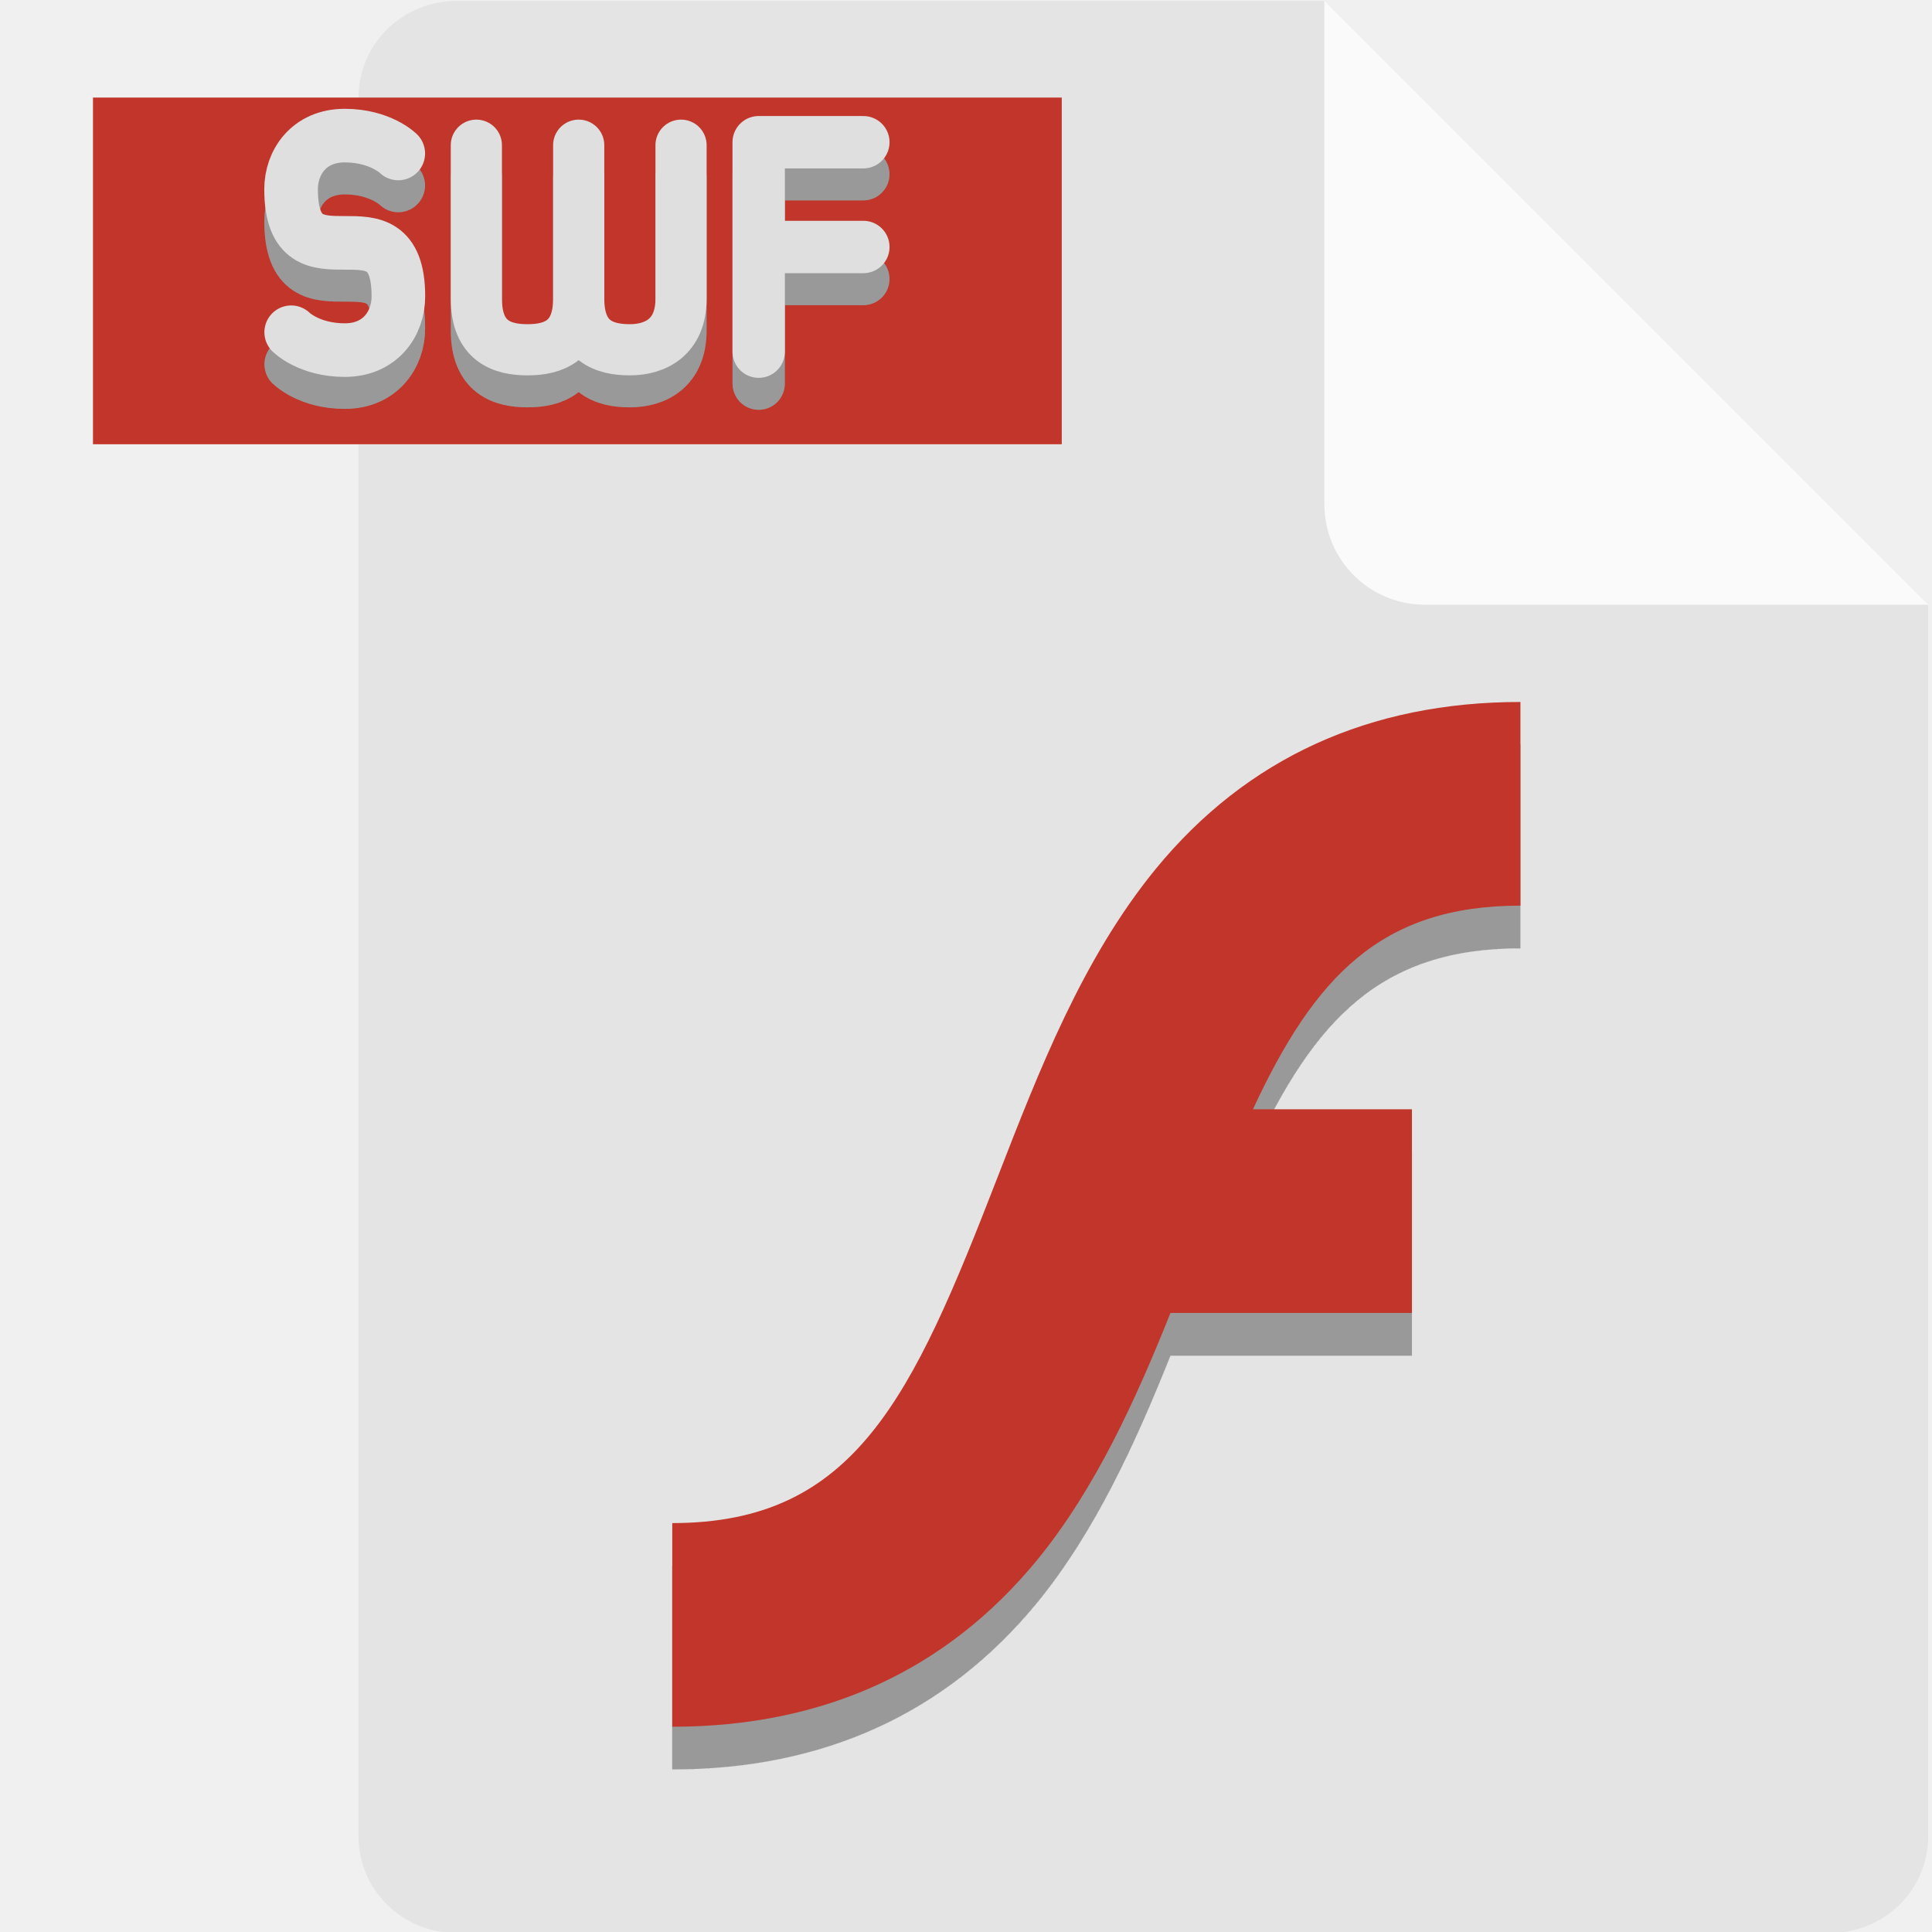
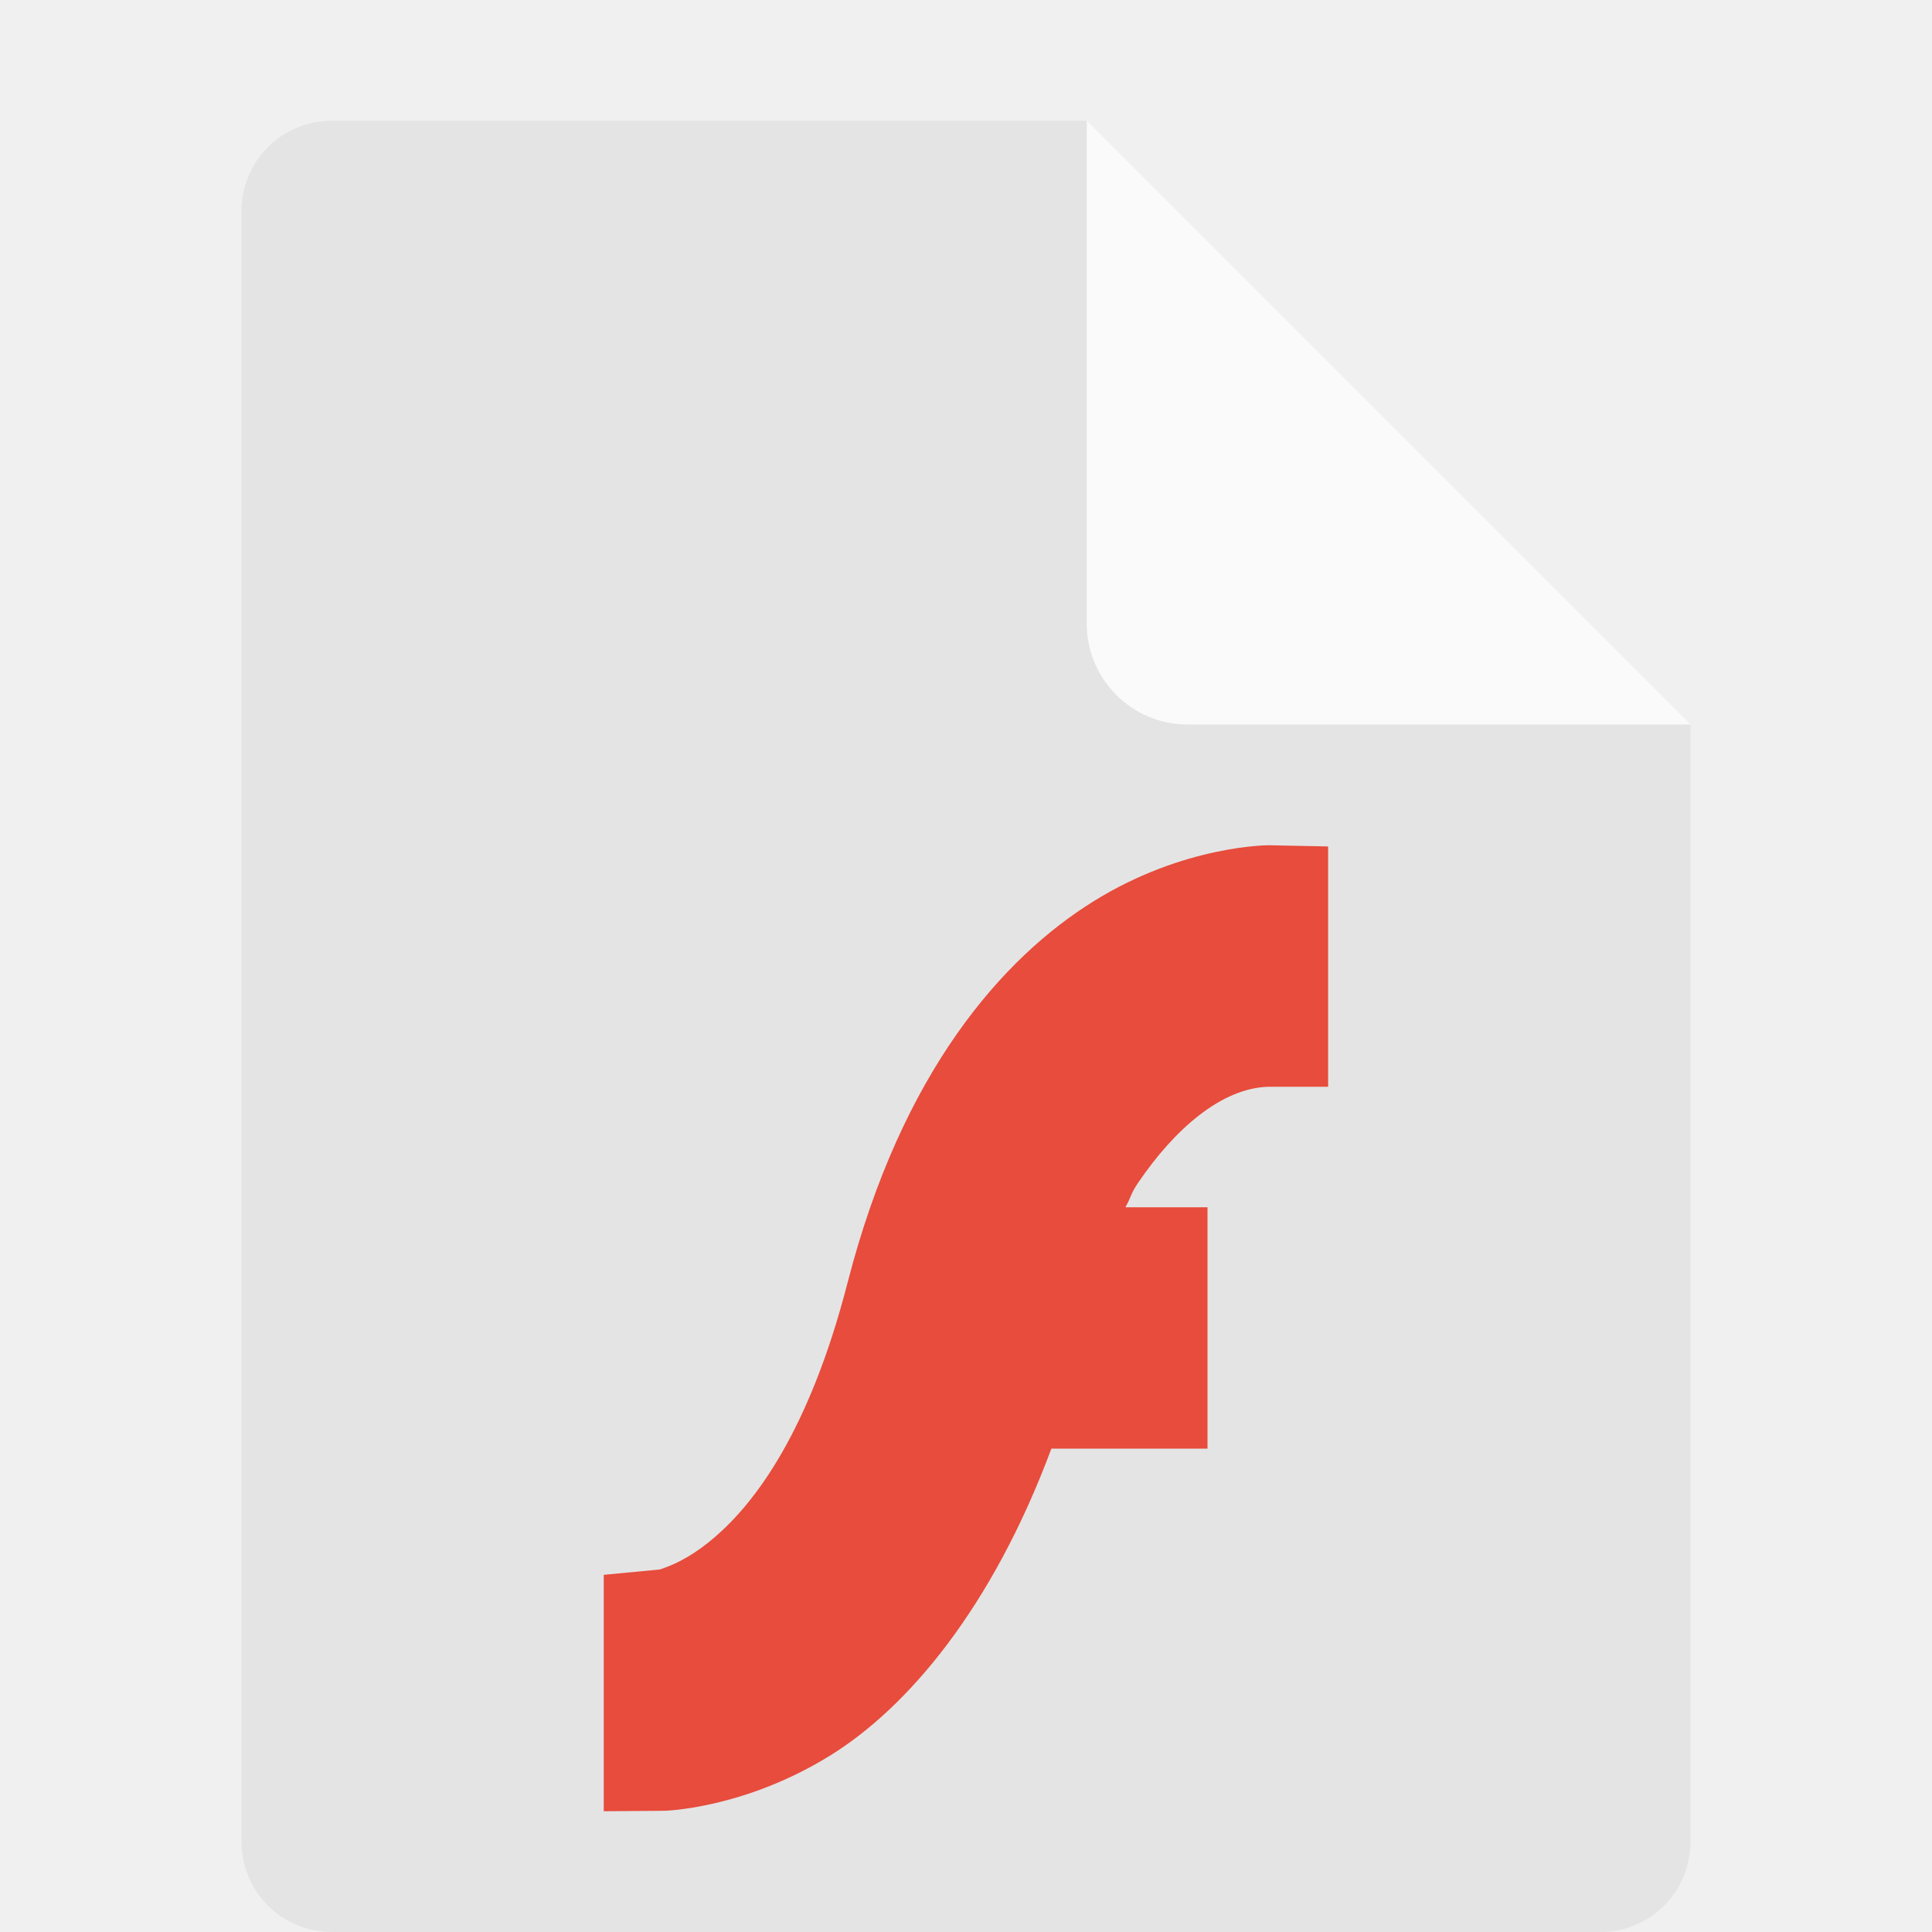
<svg xmlns="http://www.w3.org/2000/svg" width="16" height="16" version="1.1">
-   <defs>
-     <filter id="filter84490" x="0" y="0" width="1" height="1" style="color-interpolation-filters:sRGB">
-       <feComposite id="feComposite84476" in2="SourceGraphic" k1="10" k2="10" operator="arithmetic" result="composite1" />
-       <feColorMatrix id="feColorMatrix84478" in="composite1" result="colormatrix1" type="saturate" values="0" />
-       <feFlood id="feFlood84480" flood-color="rgb(194,53,42)" result="flood1" />
-       <feBlend id="feBlend84482" in="flood1" in2="colormatrix1" result="blend1" />
-       <feBlend id="feBlend84484" in2="blend1" result="blend2" />
-       <feColorMatrix id="feColorMatrix84486" in="blend2" result="colormatrix2" type="saturate" values="1" />
-       <feComposite id="feComposite84488" in="colormatrix2" in2="SourceGraphic" k2="1" operator="in" result="composite2" />
-     </filter>
-     <filter id="filter3373" x="0" y="0" width="1" height="1" style="color-interpolation-filters:sRGB">
-       <feComposite id="feComposite3359" in2="SourceGraphic" k1="10" k2="10" operator="arithmetic" result="composite1" />
-       <feColorMatrix id="feColorMatrix3361" in="composite1" result="colormatrix1" type="saturate" values="0" />
-       <feFlood id="feFlood3363" flood-color="rgb(0,0,0)" flood-opacity=".4" result="flood1" />
-       <feBlend id="feBlend3365" in="flood1" in2="colormatrix1" result="blend1" />
-       <feBlend id="feBlend3367" in2="blend1" result="blend2" />
-       <feColorMatrix id="feColorMatrix3369" in="blend2" result="colormatrix2" type="saturate" values="1" />
-       <feComposite id="feComposite3371" in="colormatrix2" in2="SourceGraphic" k2="1" operator="in" result="fbSourceGraphic" />
-       <feColorMatrix id="feColorMatrix3409" in="fbSourceGraphic" result="fbSourceGraphicAlpha" values="0 0 0 -1 0 0 0 0 -1 0 0 0 0 -1 0 0 0 0 1 0" />
-       <feComposite id="feComposite3411" in="fbSourceGraphic" in2="fbSourceGraphic" k1="10" k2="10" operator="arithmetic" result="composite1" />
-       <feColorMatrix id="feColorMatrix3413" in="composite1" result="colormatrix1" type="saturate" values="0" />
-       <feFlood id="feFlood3415" flood-color="rgb(0,0,0)" flood-opacity=".4" result="flood1" />
-       <feBlend id="feBlend3417" in="flood1" in2="colormatrix1" result="blend1" />
-       <feBlend id="feBlend3419" in2="blend1" result="blend2" />
-       <feColorMatrix id="feColorMatrix3421" in="blend2" result="colormatrix2" type="saturate" values="1" />
-       <feComposite id="feComposite3423" in="colormatrix2" in2="fbSourceGraphic" k2="1" operator="in" result="composite2" />
-     </filter>
-     <filter id="filter3389" x="-.047" y="-.124" width="1.093" height="1.245" style="color-interpolation-filters:sRGB">
-       <feComposite id="feComposite3375" in2="SourceGraphic" k1="10" k2="10" operator="arithmetic" result="composite1" />
-       <feColorMatrix id="feColorMatrix3377" in="composite1" result="colormatrix1" type="saturate" values="0" />
-       <feFlood id="feFlood3379" flood-color="rgb(0,0,0)" flood-opacity=".4" result="flood1" />
-       <feBlend id="feBlend3381" in="flood1" in2="colormatrix1" result="blend1" />
-       <feBlend id="feBlend3383" in2="blend1" result="blend2" />
-       <feColorMatrix id="feColorMatrix3385" in="blend2" result="colormatrix2" type="saturate" values="1" />
-       <feComposite id="feComposite3387" in="colormatrix2" in2="SourceGraphic" k2="1" operator="in" result="fbSourceGraphic" />
-       <feColorMatrix id="feColorMatrix3425" in="fbSourceGraphic" result="fbSourceGraphicAlpha" values="0 0 0 -1 0 0 0 0 -1 0 0 0 0 -1 0 0 0 0 1 0" />
-       <feComposite id="feComposite3427" in="fbSourceGraphic" in2="fbSourceGraphic" k1="10" k2="10" operator="arithmetic" result="composite1" />
-       <feColorMatrix id="feColorMatrix3429" in="composite1" result="colormatrix1" type="saturate" values="0" />
-       <feFlood id="feFlood3431" flood-color="rgb(0,0,0)" flood-opacity=".4" result="flood1" />
-       <feBlend id="feBlend3433" in="flood1" in2="colormatrix1" result="blend1" />
-       <feBlend id="feBlend3435" in2="blend1" result="blend2" />
-       <feColorMatrix id="feColorMatrix3437" in="blend2" result="colormatrix2" type="saturate" values="1" />
-       <feComposite id="feComposite3439" in="colormatrix2" in2="fbSourceGraphic" k2="1" operator="in" result="composite2" />
-     </filter>
-     <filter id="filter84490-0" x="0" y="0" width="1" height="1" style="color-interpolation-filters:sRGB">
-       <feComposite id="feComposite84476-8" in2="SourceGraphic" k1="10" k2="10" operator="arithmetic" result="composite1" />
-       <feColorMatrix id="feColorMatrix84478-8" in="composite1" result="colormatrix1" type="saturate" values="0" />
-       <feFlood id="feFlood84480-5" flood-color="rgb(194,53,42)" result="flood1" />
-       <feBlend id="feBlend84482-0" in="flood1" in2="colormatrix1" result="blend1" />
-       <feBlend id="feBlend84484-9" in2="blend1" result="blend2" />
-       <feColorMatrix id="feColorMatrix84486-6" in="blend2" result="colormatrix2" type="saturate" values="1" />
-       <feComposite id="feComposite84488-3" in="colormatrix2" in2="SourceGraphic" operator="in" result="composite2" />
-     </filter>
-   </defs>
-   <path d="m3.781 0.008c-0.45 0-0.812 0.357-0.812 0.8v14.4c0 0.443 0.362 0.8 0.812 0.8h11.375c0.45 0 0.812-0.357 0.812-0.8v-10.2l-4-1-1-4z" style="fill:#e4e4e4" />
-   <path d="m15.968 5.008-5-5v4.167c0 0.462 0.372 0.833 0.833 0.833z" style="fill:#fafafa" />
-   <rect x=".77" y=".808" width="8.023" height="2.871" style="fill:#c2352a" />
-   <g transform="matrix(.9133301 0 0 .9133301 -390.1944 -162.1974)" style="filter:url(#filter3389)">
-     <path d="m434.101 180.119h0.949m-0.949 0.949v-1.899h0.949" style="fill:none;stroke-linecap:round;stroke-linejoin:round;stroke-width:.475;stroke:#dfdfdf" />
-     <path d="m433.397 179.196v1.391c0 0.349-0.232 0.464-0.464 0.464-0.232 0-0.464-0.077-0.464-0.464v-1.391m0 0v1.391c0 0.386-0.232 0.464-0.464 0.464s-0.464-0.077-0.464-0.464v-1.391" style="fill:none;stroke-linecap:round;stroke-linejoin:round;stroke-width:.464;stroke:#dfdfdf" />
-     <path d="m429.862 180.892s0.162 0.162 0.486 0.162c0.324 0 0.486-0.243 0.486-0.486 0-0.973-0.973 0-0.973-0.973 0-0.243 0.162-0.486 0.486-0.486 0.324 0 0.486 0.162 0.486 0.162" style="fill:none;stroke-linecap:round;stroke-linejoin:round;stroke-width:.486;stroke:#dfdfdf" />
-   </g>
-   <style id="style52944" type="text/css">.st0{fill:#4A0000;}
- 	.st1{fill:#FFFFFF;}</style>
-   <g transform="matrix(.9356444 0 0 .9356444 -283.6126 -332.1223)" style="filter:url(#filter3373)">
-     <path class="st1" transform="matrix(.02812518 0 0 .02812518 308.902 355.0255)" d="m158.167 284.753c-23.072 28.2-36.711 63.372-49.939 97.417-26.764 69.012-44.709 108.491-102.236 108.491v64.09c47.58 0 86.239-17.638 114.849-52.502 18.355-22.457 31.071-50.554 41.94-77.728h75.985v-64.09h-50.041c19.381-41.633 40.197-64.09 84.188-64.09v-64.09c-47.478 0-86.137 17.638-114.746 52.502" style="fill:#ffffff;filter:url(#filter84490)" />
-   </g>
-   <g transform="matrix(.9133301 0 0 .9133301 -390.1944 -162.4626)">
-     <path d="m434.101 180.119h0.949m-0.949 0.949v-1.899h0.949" style="fill:none;stroke-linecap:round;stroke-linejoin:round;stroke-width:.475;stroke:#dfdfdf" />
-     <path d="m433.397 179.196v1.391c0 0.349-0.232 0.464-0.464 0.464-0.232 0-0.464-0.077-0.464-0.464v-1.391m0 0v1.391c0 0.386-0.232 0.464-0.464 0.464s-0.464-0.077-0.464-0.464v-1.391" style="fill:none;stroke-linecap:round;stroke-linejoin:round;stroke-width:.464;stroke:#dfdfdf" />
-     <path d="m429.862 180.892s0.162 0.162 0.486 0.162c0.324 0 0.486-0.243 0.486-0.486 0-0.973-0.973 0-0.973-0.973 0-0.243 0.162-0.486 0.486-0.486 0.324 0 0.486 0.162 0.486 0.162" style="fill:none;stroke-linecap:round;stroke-linejoin:round;stroke-width:.486;stroke:#dfdfdf" />
-   </g>
-   <g transform="matrix(.9356444 0 0 .9356444 -283.6126 -332.4759)">
-     <path class="st1" transform="matrix(.02812518 0 0 .02812518 308.902 355.0255)" d="m158.167 284.753c-23.072 28.2-36.711 63.372-49.939 97.417-26.764 69.012-44.709 108.491-102.236 108.491v64.09c47.58 0 86.239-17.638 114.849-52.502 18.355-22.457 31.071-50.554 41.94-77.728h75.985v-64.09h-50.041c19.381-41.633 40.197-64.09 84.188-64.09v-64.09c-47.478 0-86.137 17.638-114.746 52.502" style="fill:#ffffff;filter:url(#filter84490-0)" />
-   </g>
+   <path style="fill:#e4e4e4" d="m2.75 1c-0.417 0-0.75 0.333-0.75 0.75v13.5c0 0.417 0.333 0.75 0.75 0.75h10.5c0.418 0 0.75-0.332 0.75-0.75v-9.25l-4.125-0.875-0.875-4.125z" />
+   <path style="fill:#fafafa" d="m9 1v4.167c0 0.458 0.375 0.833 0.833 0.833h4.167z" />
+   <path style="fill:#e74c3c" d="m10.51 7s-0.702-0.004-1.455 0.465c-0.753 0.468-1.587 1.412-2.035 3.155-0.319 1.239-0.77 1.825-1.098 2.108-0.164 0.142-0.301 0.21-0.387 0.244-0.086 0.034-0.082 0.027-0.082 0.027l-0.453 0.043v1.958l0.504-0.004s0.654-0.015 1.367-0.455c0.646-0.398 1.345-1.225 1.836-2.544h1.293v-1.999h-0.68c0.055-0.098 0.038-0.104 0.109-0.208 0.297-0.436 0.687-0.782 1.08-0.79h0.49v-1.99z" />
</svg>
